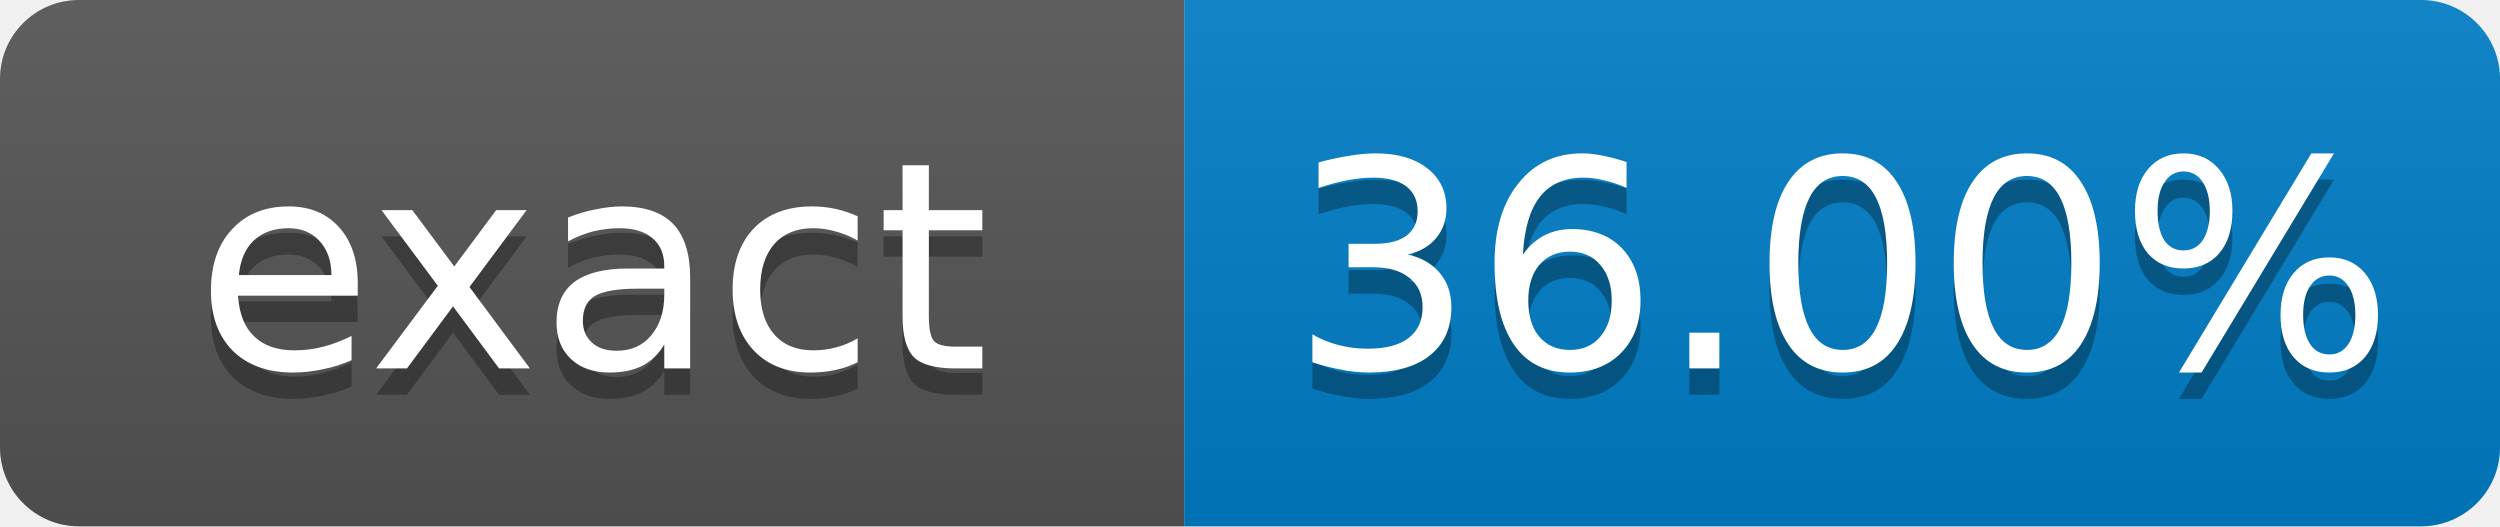
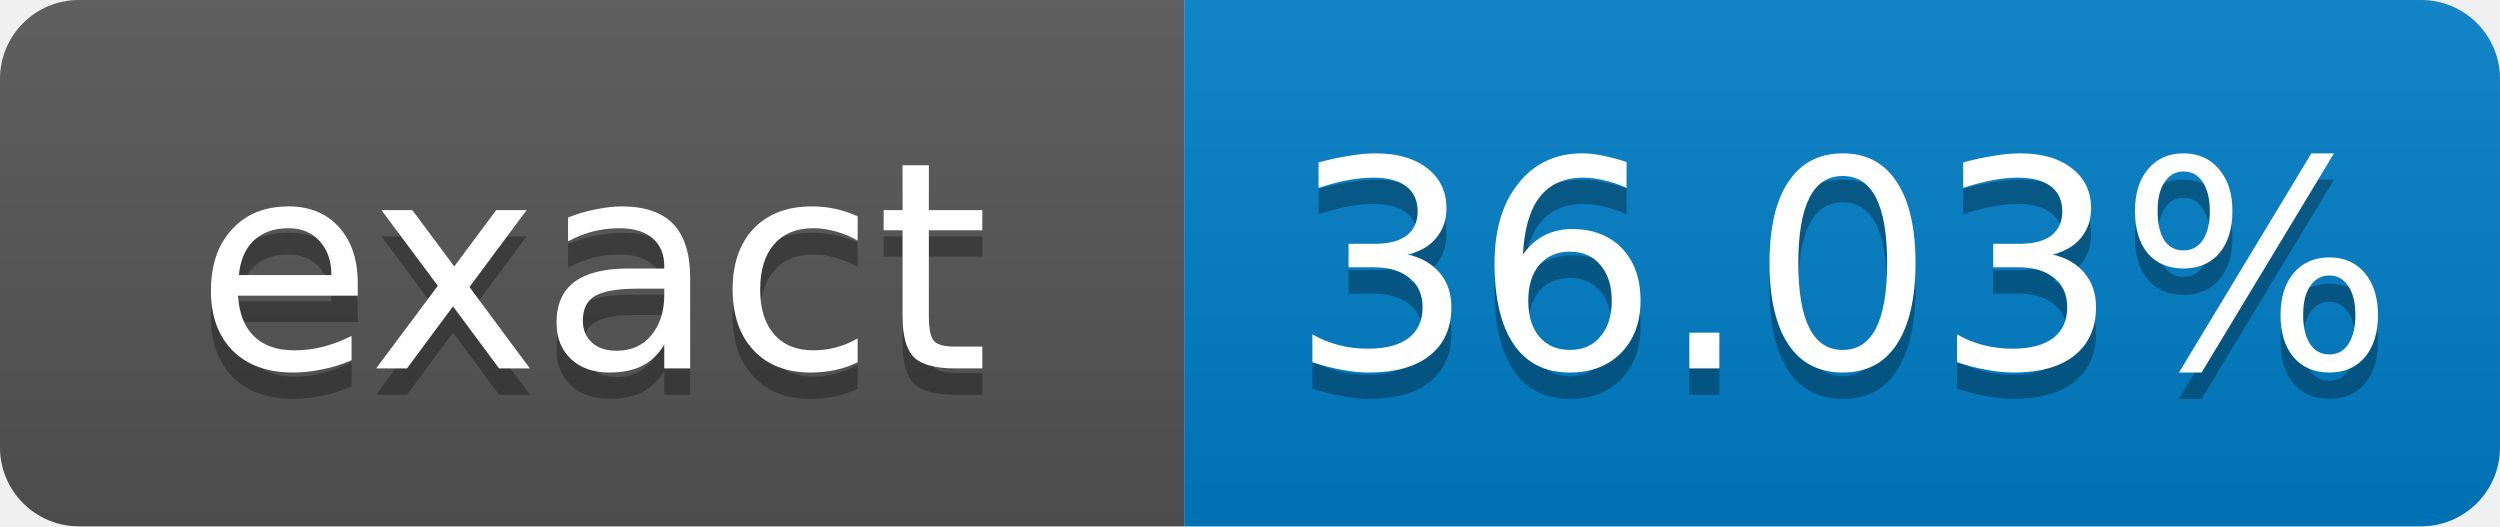
- <svg xmlns="http://www.w3.org/2000/svg" width="95" height="20" role="img" aria-label="exact: 36.00%">
+ <svg xmlns="http://www.w3.org/2000/svg" width="95" height="20" role="img" aria-label="exact: 36.03%">
  <linearGradient id="s" x2="0" y2="100%">
    <stop offset="0" stop-color="#bbb" stop-opacity=".1" />
    <stop offset="1" stop-opacity=".1" />
  </linearGradient>
  <clipPath id="r">
    <rect width="95" height="20" rx="3" fill="#fff" />
  </clipPath>
  <g clip-path="url(#r)">
    <rect width="45" height="20" fill="#555" />
    <rect x="45" width="50" height="20" fill="#007ec6" />
    <rect width="95" height="20" fill="url(#s)" />
  </g>
  <g fill="#fff" text-anchor="middle" font-family="Verdana,Geneva,DejaVu Sans,sans-serif" font-size="11">
    <text x="22.5" y="15" fill="#010101" fill-opacity=".3">exact</text>
    <text x="22.5" y="14">exact</text>
-     <text x="70" y="15" fill="#010101" fill-opacity=".3">36.00%</text>
-     <text x="70" y="14">36.00%</text>
+     <text x="70" y="15" fill="#010101" fill-opacity=".3">36.03%</text>
+     <text x="70" y="14">36.03%</text>
  </g>
</svg>
